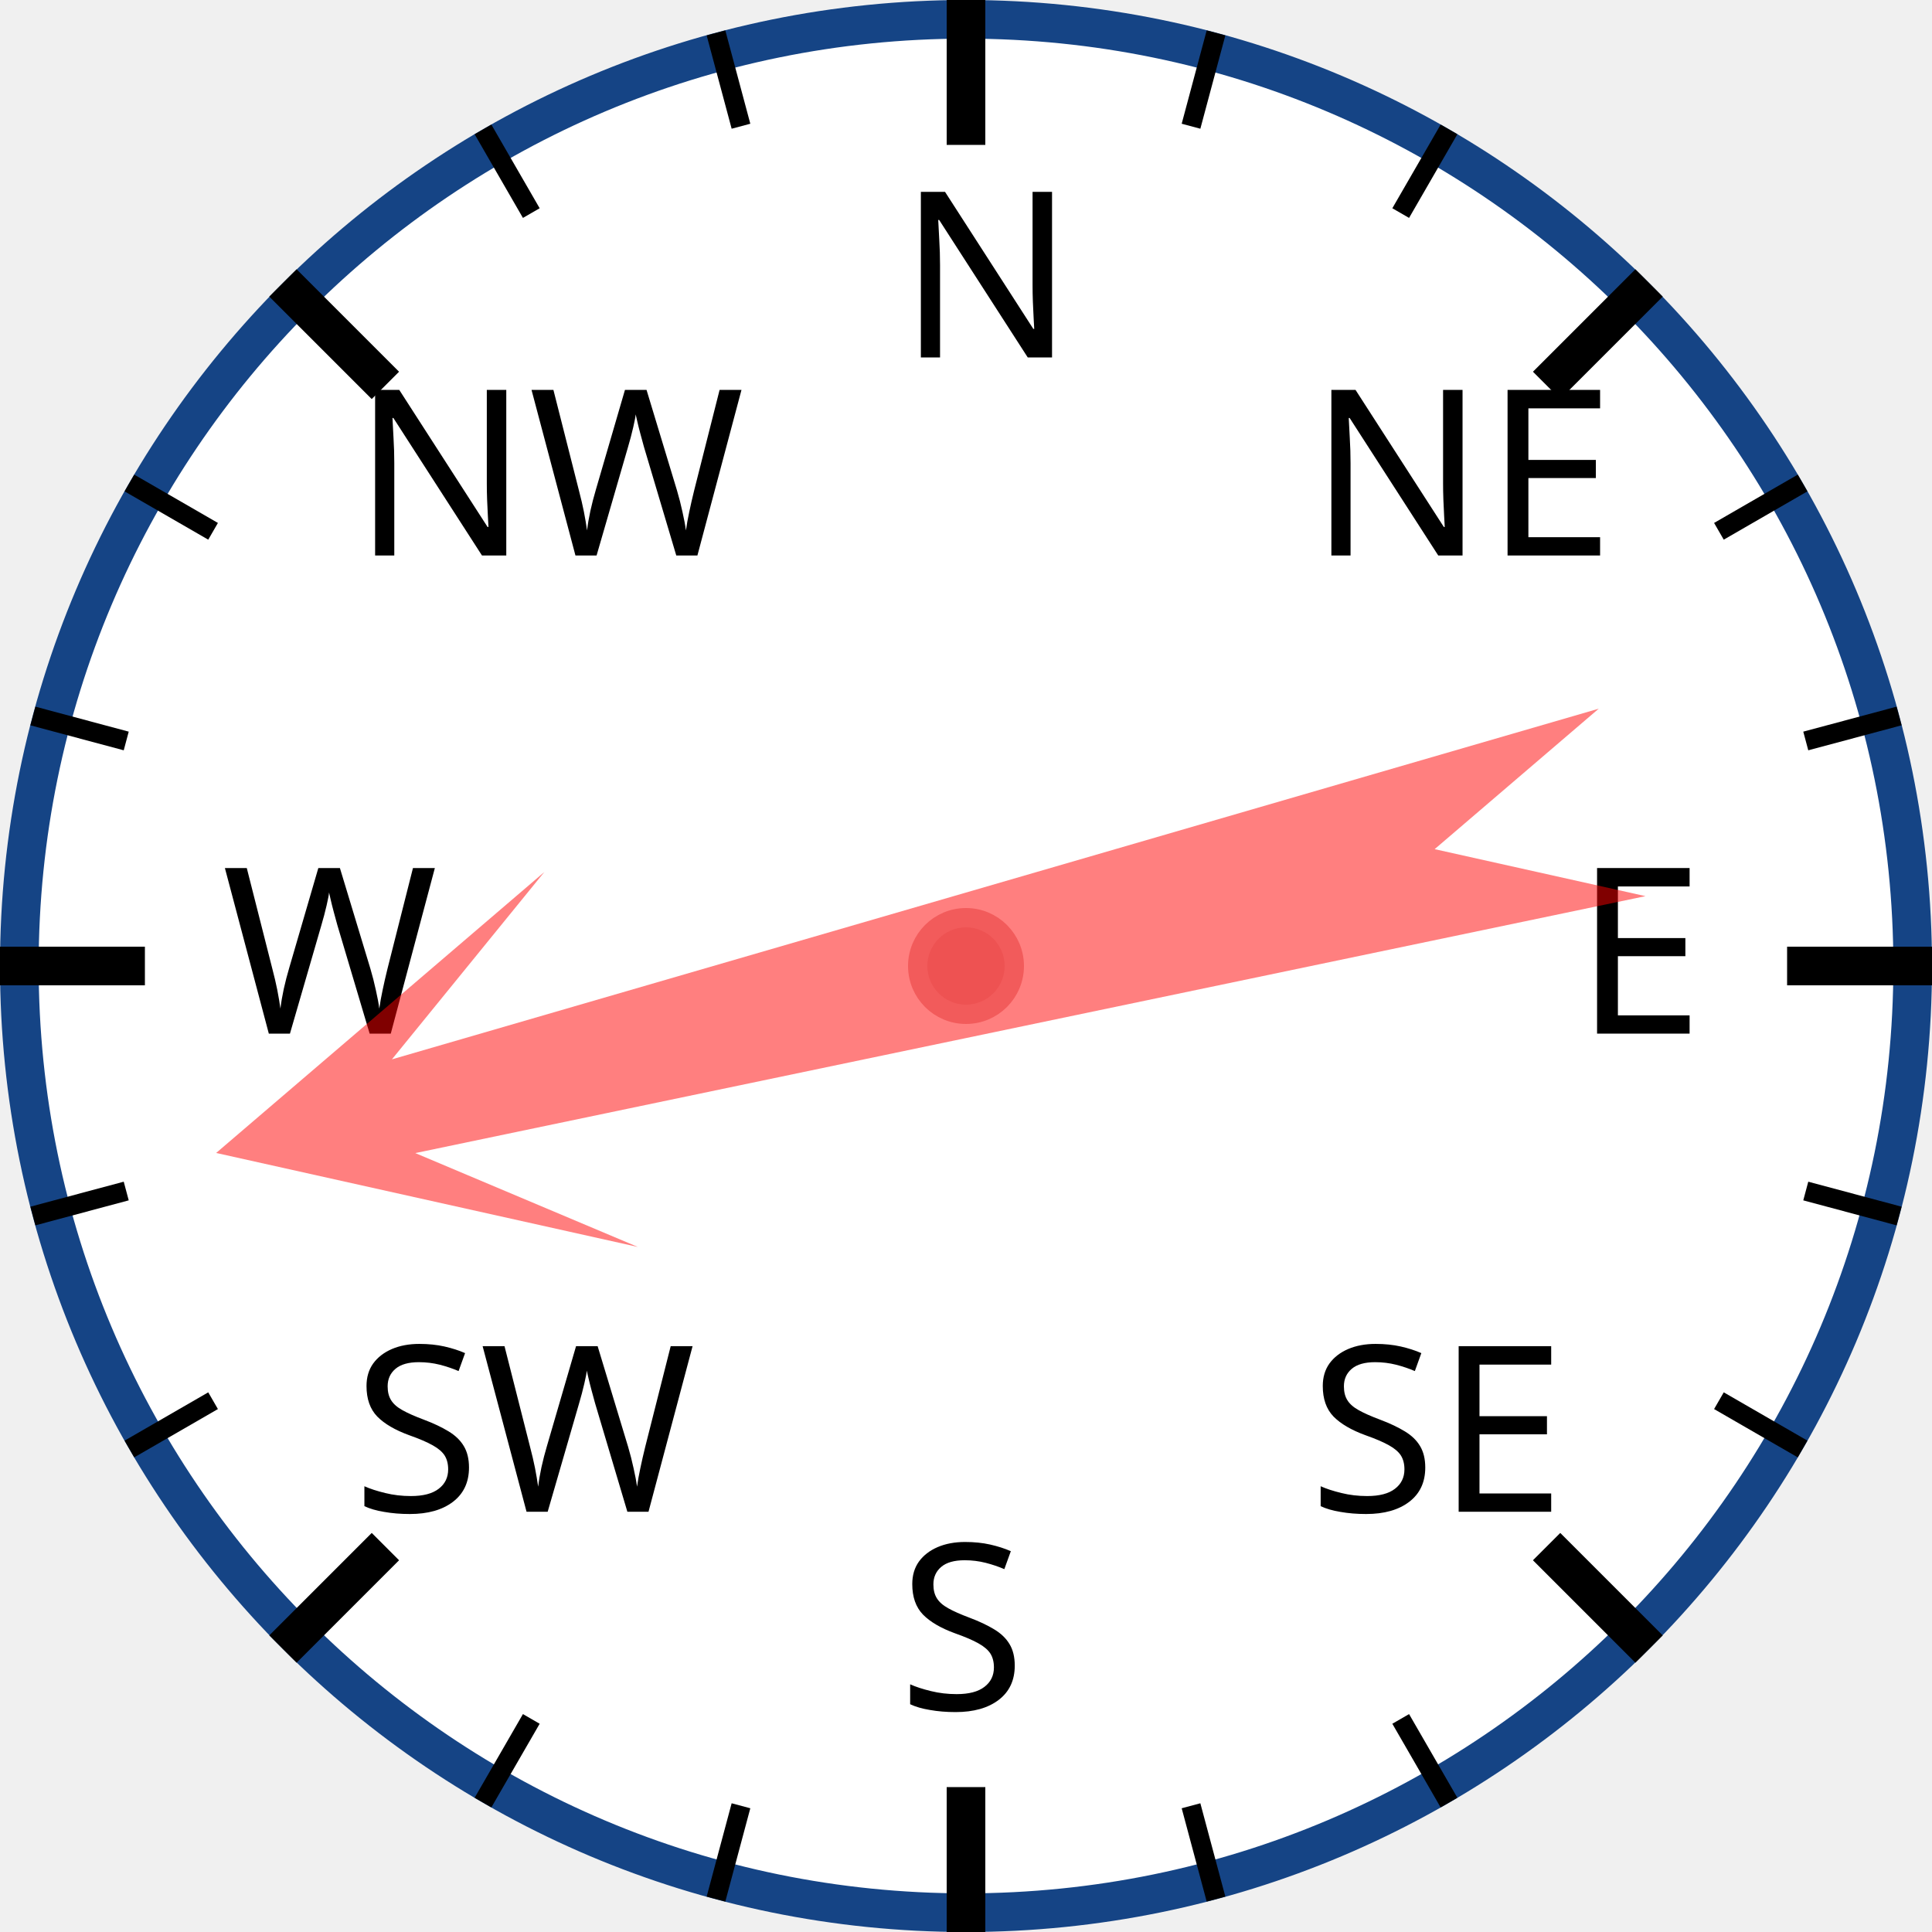
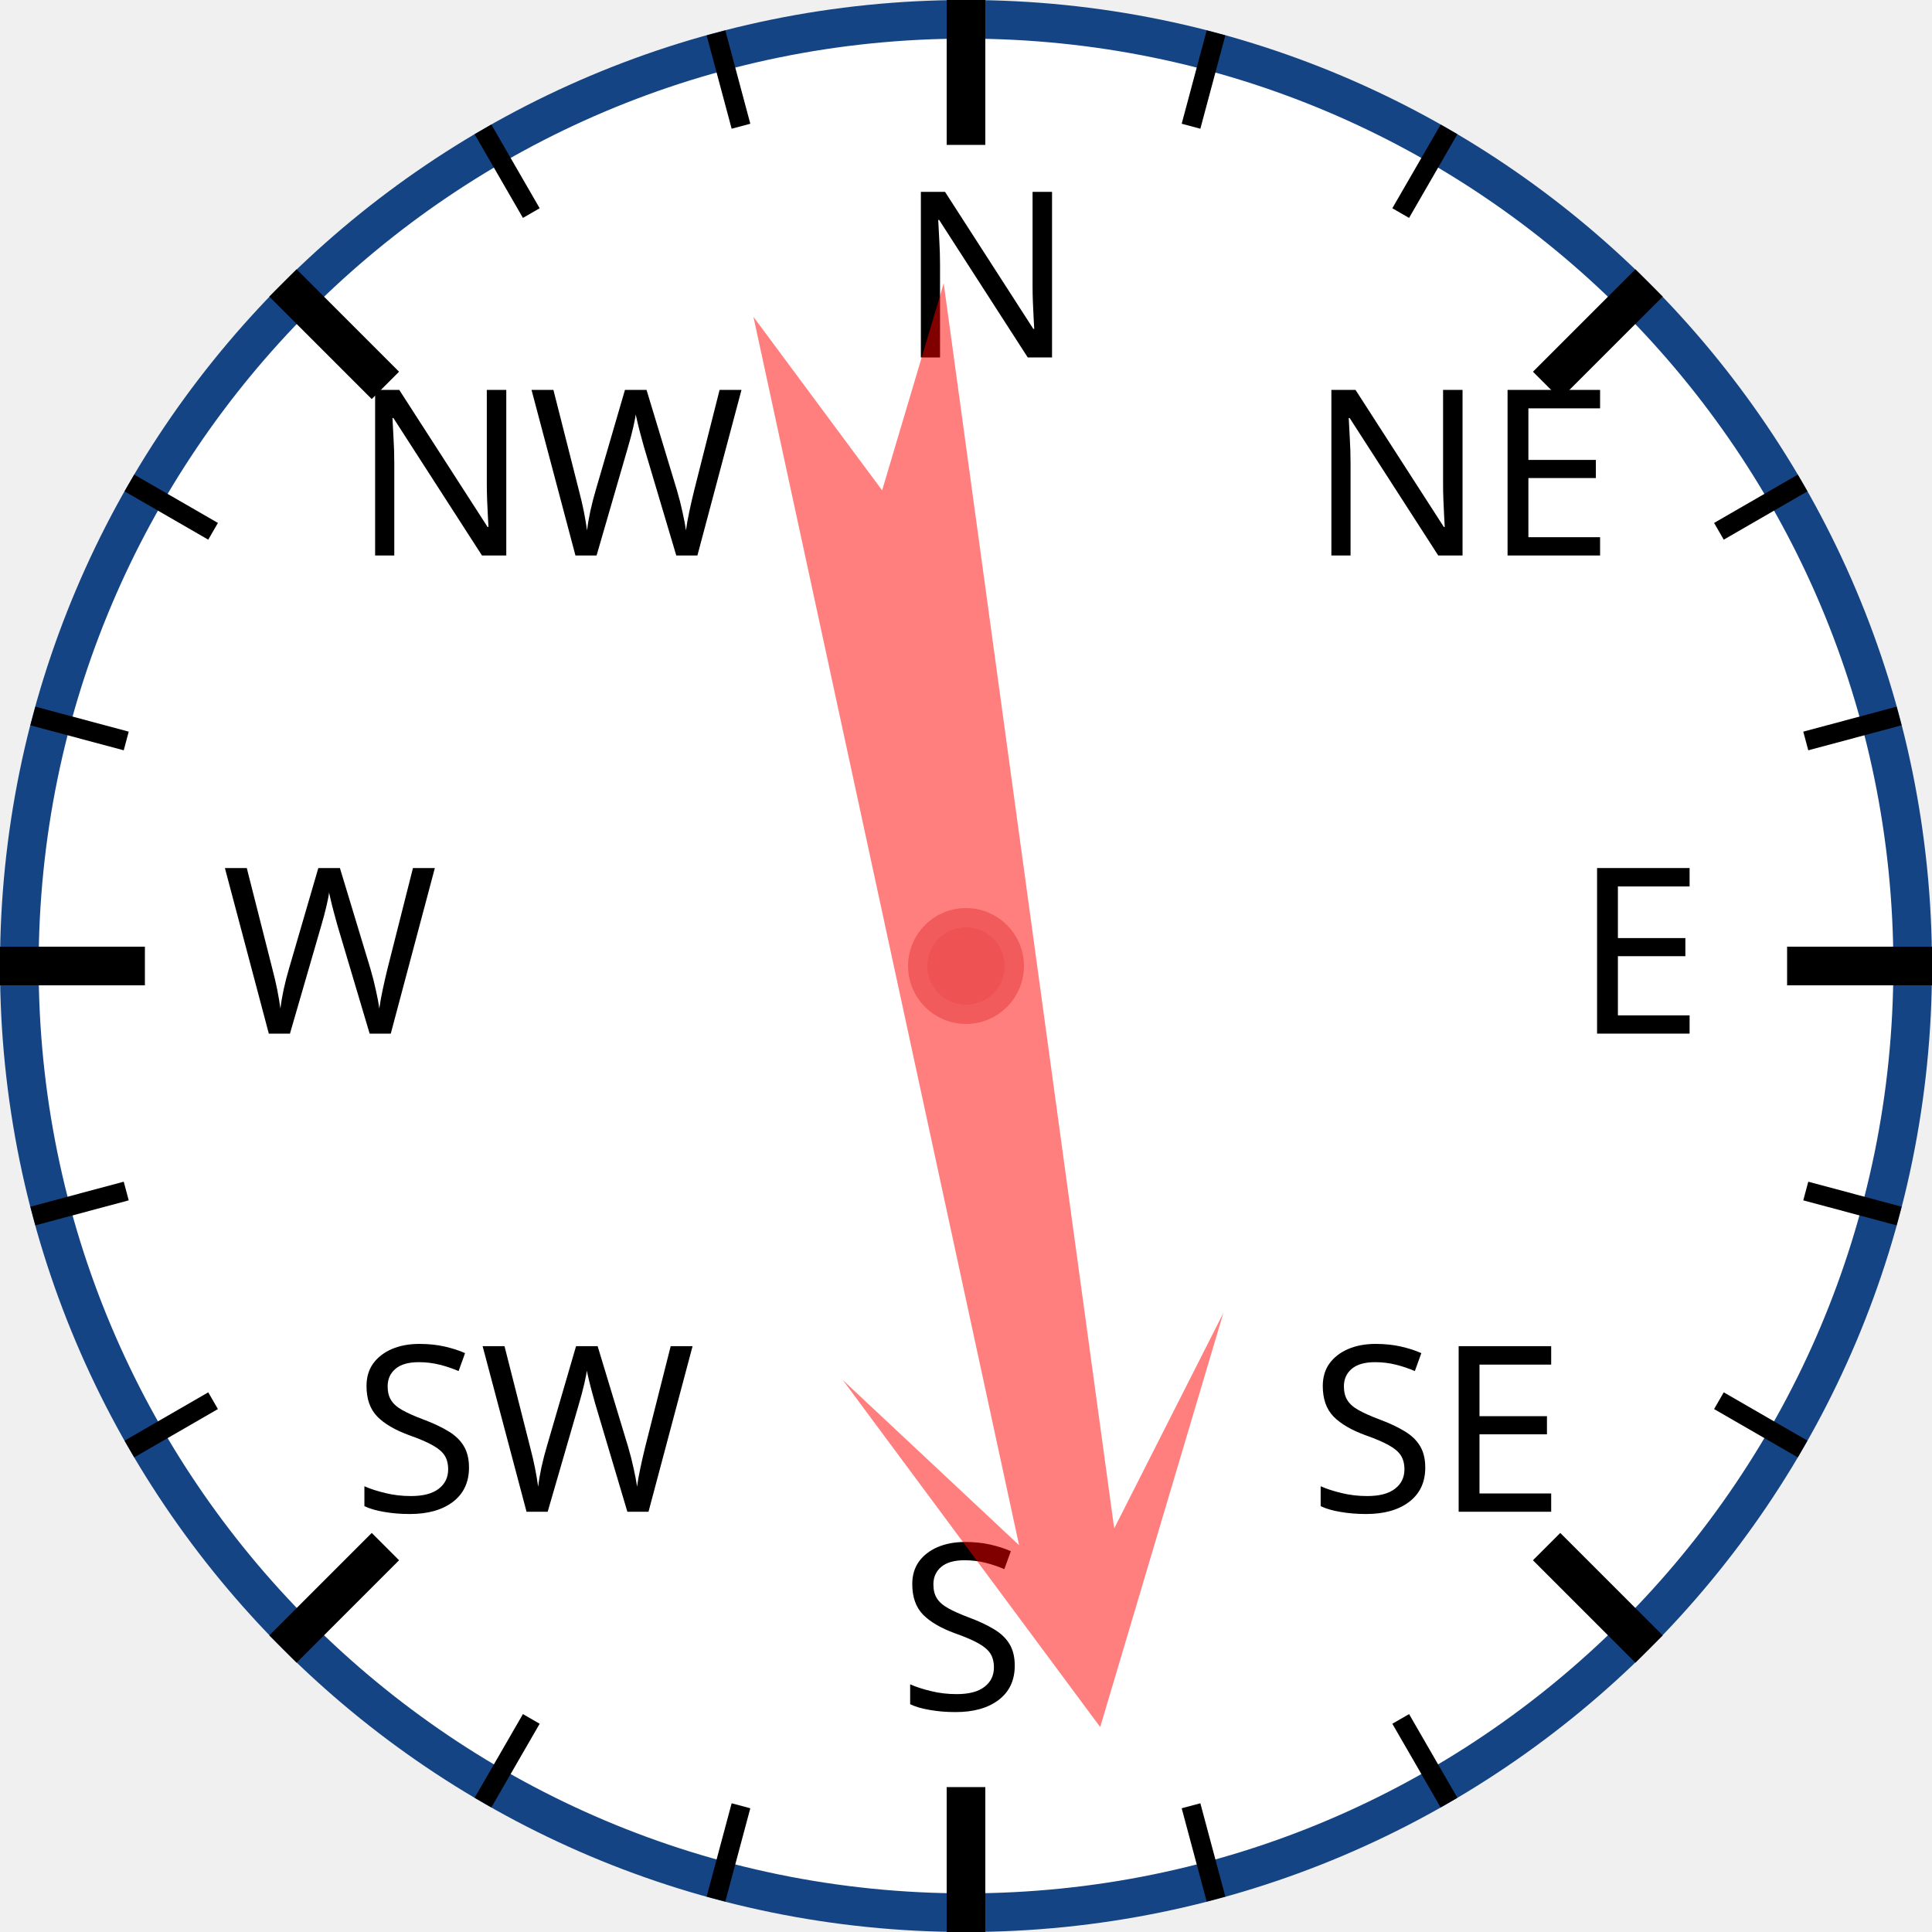
<svg xmlns="http://www.w3.org/2000/svg" width="120px" height="120px" viewBox="0 0 200 200">
  <circle cx="100" cy="100" r="98" style="fill: white; stroke: #154485; stroke-width: 4;" />
  <text x="93.0" y="37.0" style="font-family: sans-serif; font-size: 18pt;">N</text>
  <line x1="100.0" y1="0.0" x2="100.0" y2="15.0" style="stroke: black; stroke-width: 4;" />
  <line x1="74.118" y1="3.407" x2="76.706" y2="13.067" style="stroke: black; stroke-width: 2;" />
  <line x1="50" y1="13.397" x2="55" y2="22.058" style="stroke: black; stroke-width: 2;" />
  <text x="36.503" y="57.503" style="font-family: sans-serif; font-size: 18pt;">NW</text>
  <line x1="29.289" y1="29.289" x2="39.896" y2="39.896" style="stroke: black; stroke-width: 4;" />
  <line x1="13.397" y1="50" x2="22.058" y2="55" style="stroke: black; stroke-width: 2;" />
  <line x1="3.407" y1="74.118" x2="13.067" y2="76.706" style="stroke: black; stroke-width: 2;" />
  <text x="23.0" y="107.0" style="font-family: sans-serif; font-size: 18pt;">W</text>
  <line x1="0.0" y1="100.0" x2="15.0" y2="100.0" style="stroke: black; stroke-width: 4;" />
  <line x1="3.407" y1="125.882" x2="13.067" y2="123.294" style="stroke: black; stroke-width: 2;" />
  <line x1="13.397" y1="150" x2="22.058" y2="145" style="stroke: black; stroke-width: 2;" />
  <text x="36.503" y="156.497" style="font-family: sans-serif; font-size: 18pt;">SW</text>
  <line x1="29.289" y1="170.711" x2="39.896" y2="160.104" style="stroke: black; stroke-width: 4;" />
  <line x1="50" y1="186.603" x2="55" y2="177.942" style="stroke: black; stroke-width: 2;" />
  <line x1="74.118" y1="196.593" x2="76.706" y2="186.933" style="stroke: black; stroke-width: 2;" />
  <text x="93" y="177.0" style="font-family: sans-serif; font-size: 18pt;">S</text>
  <line x1="100" y1="200.0" x2="100" y2="185.0" style="stroke: black; stroke-width: 4;" />
  <line x1="125.882" y1="196.593" x2="123.294" y2="186.933" style="stroke: black; stroke-width: 2;" />
  <line x1="150.0" y1="186.603" x2="145.0" y2="177.942" style="stroke: black; stroke-width: 2;" />
  <text x="135.497" y="156.497" style="font-family: sans-serif; font-size: 18pt;">SE</text>
  <line x1="170.711" y1="170.711" x2="160.104" y2="160.104" style="stroke: black; stroke-width: 4;" />
  <line x1="186.603" y1="150" x2="177.942" y2="145" style="stroke: black; stroke-width: 2;" />
  <line x1="196.593" y1="125.882" x2="186.933" y2="123.294" style="stroke: black; stroke-width: 2;" />
  <text x="163.0" y="107" style="font-family: sans-serif; font-size: 18pt;">E</text>
  <line x1="200.0" y1="100" x2="185.0" y2="100" style="stroke: black; stroke-width: 4;" />
  <line x1="196.593" y1="74.118" x2="186.933" y2="76.706" style="stroke: black; stroke-width: 2;" />
  <line x1="186.603" y1="50" x2="177.942" y2="55" style="stroke: black; stroke-width: 2;" />
  <text x="135.497" y="57.503" style="font-family: sans-serif; font-size: 18pt;">NE</text>
  <line x1="170.711" y1="29.289" x2="160.104" y2="39.896" style="stroke: black; stroke-width: 4;" />
  <line x1="150" y1="13.397" x2="145" y2="22.058" style="stroke: black; stroke-width: 2;" />
  <line x1="125.882" y1="3.407" x2="123.294" y2="13.067" style="stroke: black; stroke-width: 2;" />
-   <polygon points="100 20 120 60 105 40 110 170 100 150 90 170 95 40 80 60" style="fill: red; fill-opacity: 0.5;" transform="rotate(256,100,100)" />
+   <polygon points="100 20 120 60 105 40 110 170 100 150 90 170 95 40 80 60" style="fill: red; fill-opacity: 0.5;" transform="rotate(170,100,100)" />
  <circle cx="100" cy="100" r="5" style="fill: #EE5252; stroke: #F25B5B; stroke-width: 2;" />
</svg>
